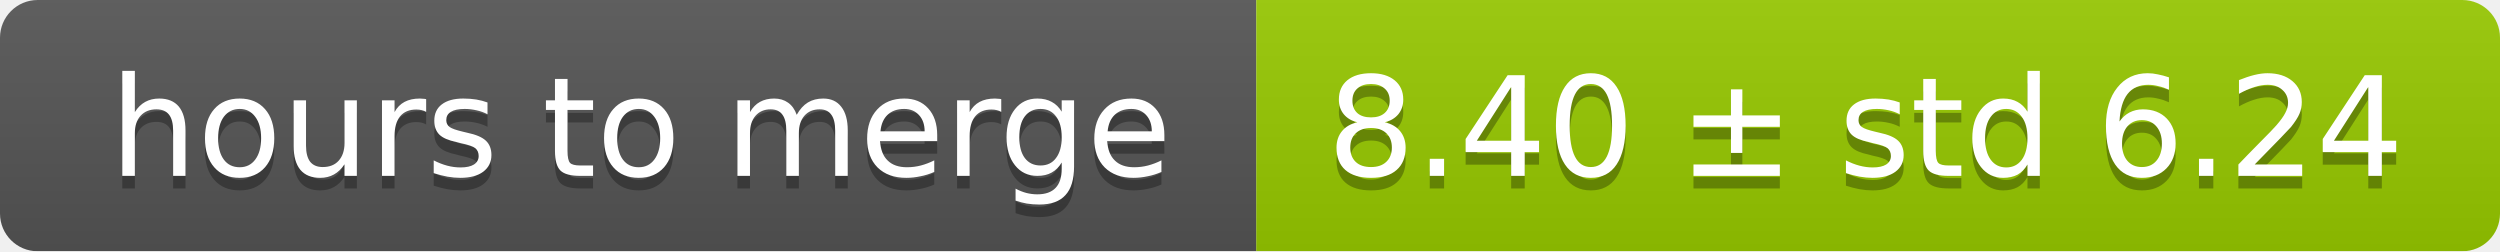
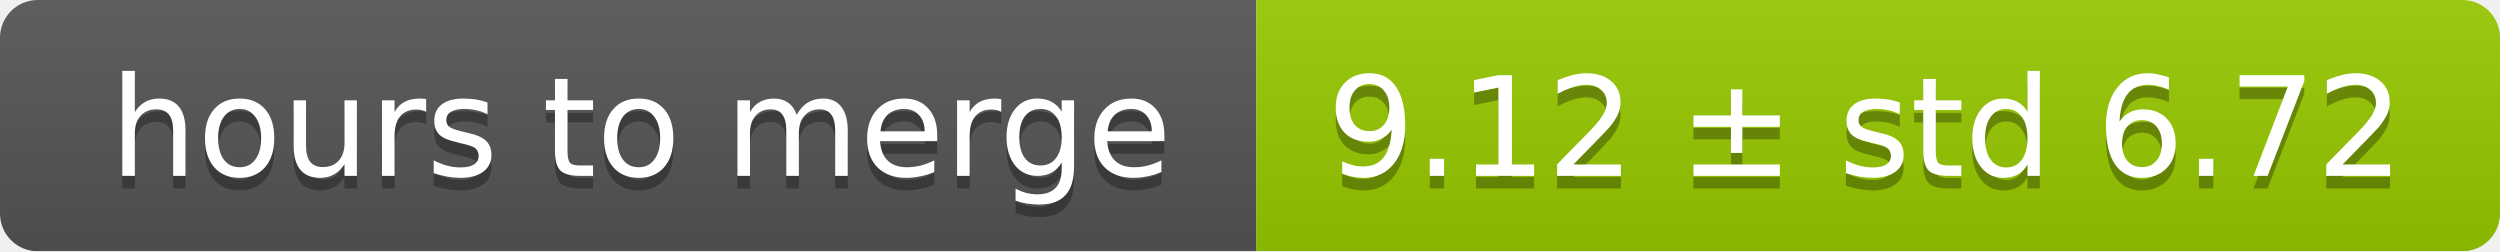
<svg xmlns="http://www.w3.org/2000/svg" width="199" height="20">
  <linearGradient id="smooth" x2="0" y2="100%">
    <stop offset="0" stop-color="#bbb" stop-opacity=".1" />
    <stop offset="1" stop-opacity=".1" />
  </linearGradient>
  <mask id="round">
    <rect width="199" height="20" rx="3" fill="#fff" />
  </mask>
  <g mask="url(#round)">
    <rect width="100" height="20" fill="#555" />
    <rect x="100" width="99" height="20" fill="#97ca00" />
    <rect width="199" height="20" fill="url(#smooth)" />
  </g>
  <g fill="#fff" text-anchor="middle" font-family="DejaVu Sans,Verdana,Geneva,sans-serif" font-size="11">
    <text x="51" y="15" fill="#010101" fill-opacity=".3">hours to merge</text>
    <text x="51" y="14">hours to merge</text>
-     <text x="148.5" y="15" fill="#010101" fill-opacity=".3">8.40 ± std 6.24</text>
-     <text x="148.5" y="14">8.40 ± std 6.24</text>
+     <text x="148.5" y="15" fill="#010101" fill-opacity=".3">9.12 ± std 6.72</text>
+     <text x="148.5" y="14">9.12 ± std 6.72</text>
  </g>
</svg>
